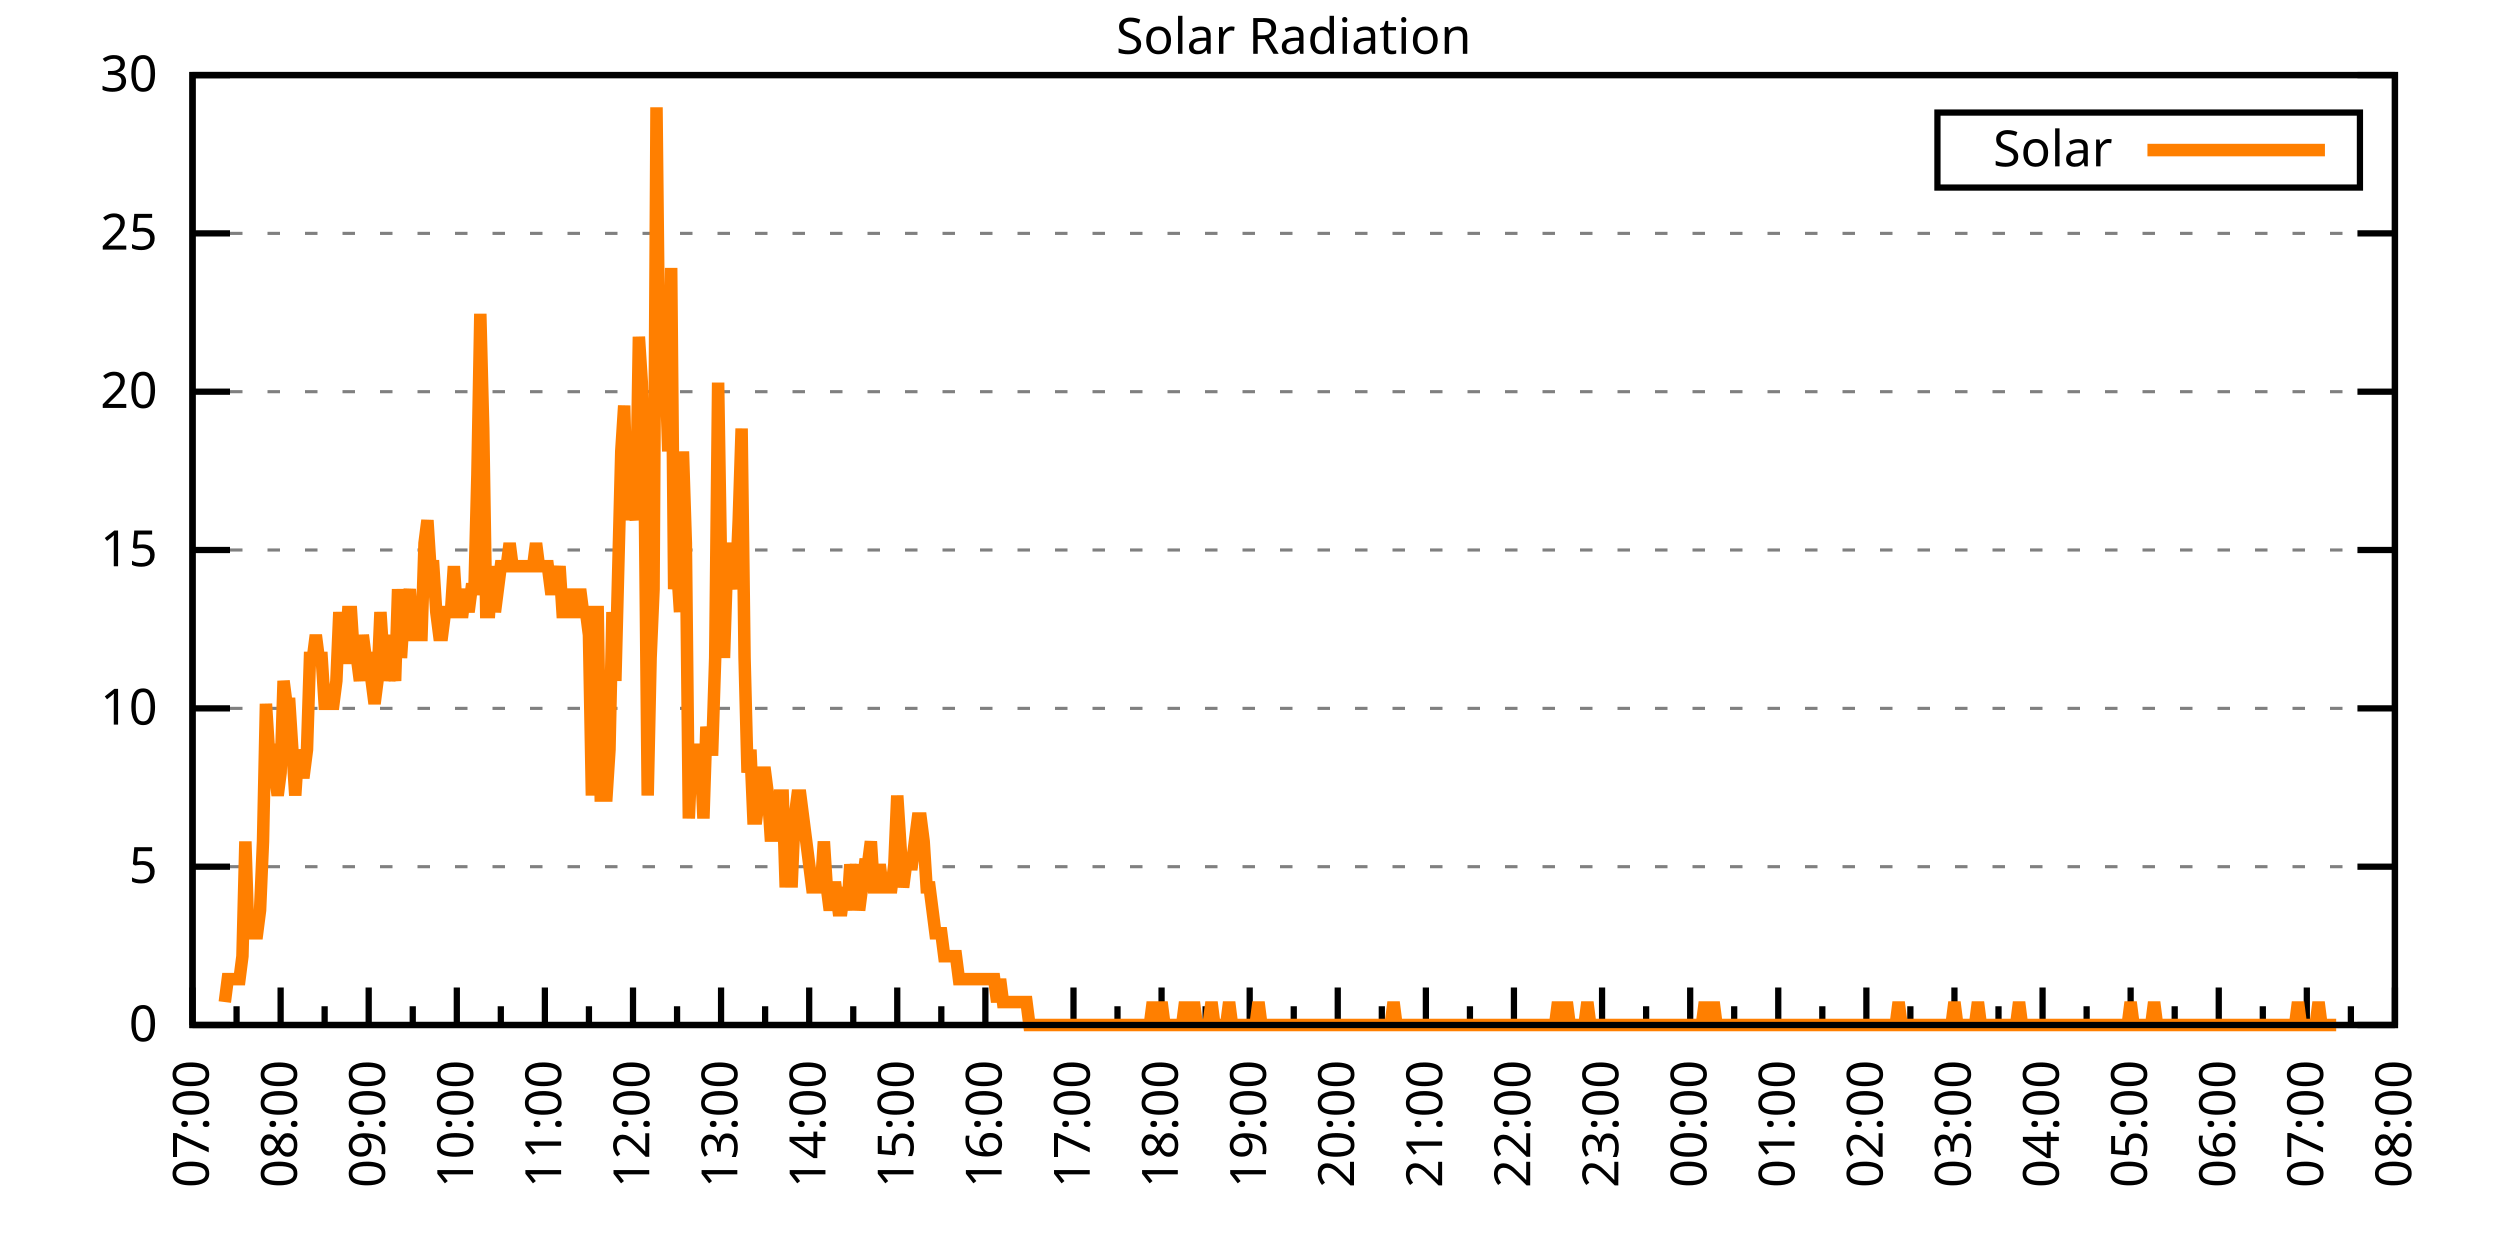
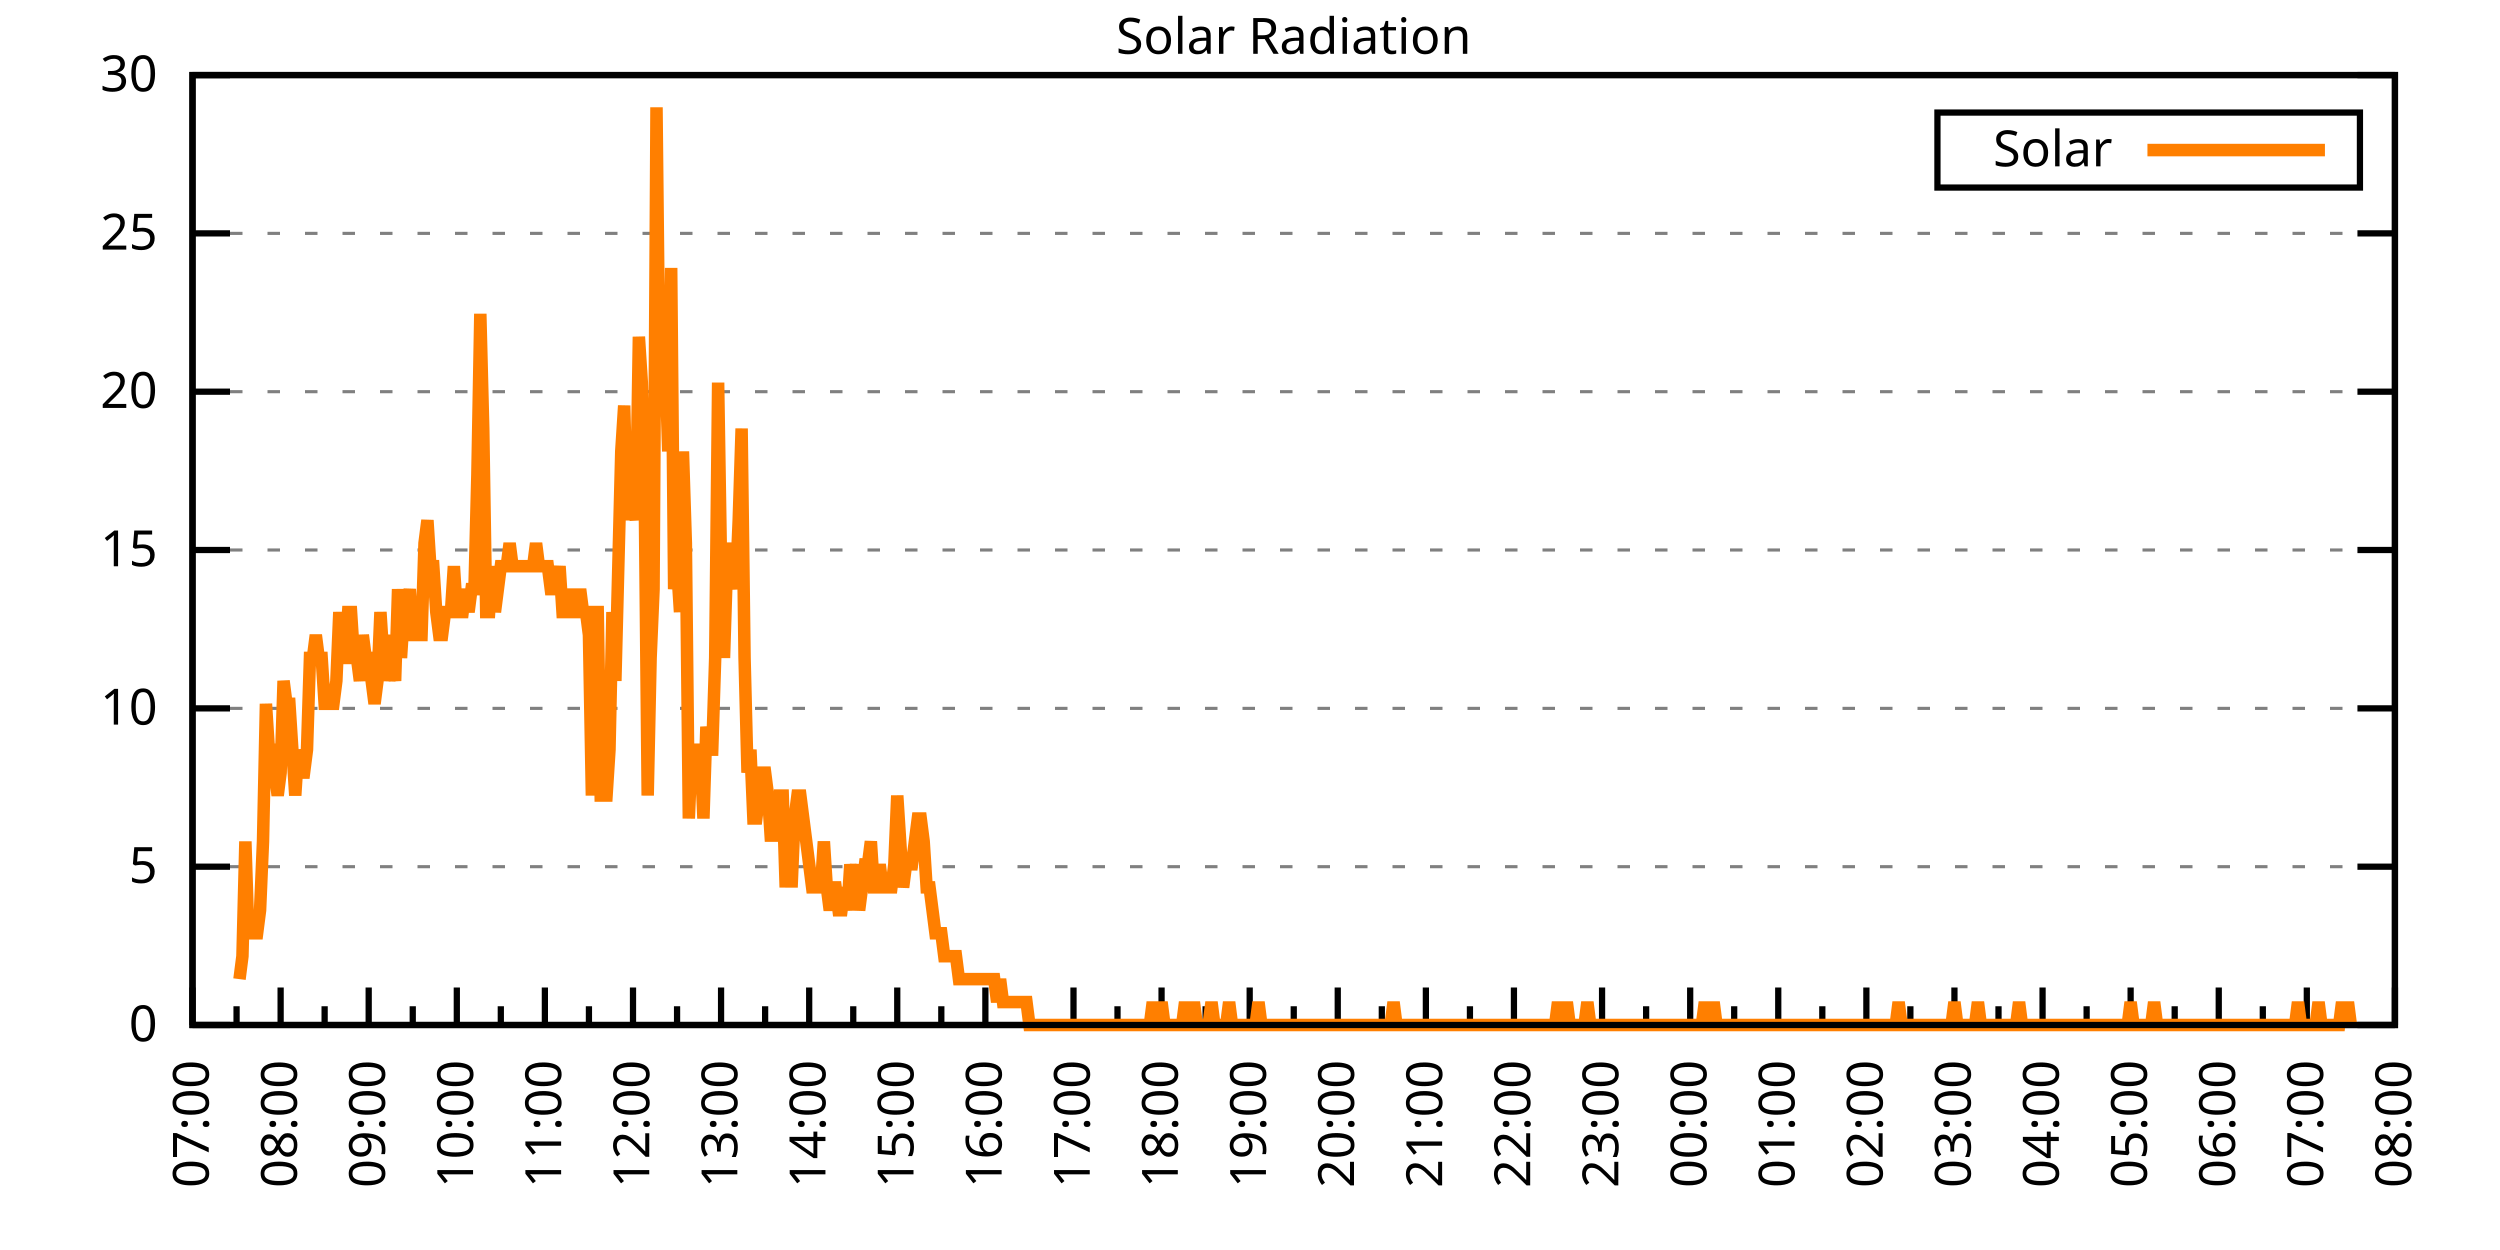
<svg xmlns="http://www.w3.org/2000/svg" xmlns:xlink="http://www.w3.org/1999/xlink" width="400" height="200" viewBox="0 0 400 200">
  <g id="gnuplot_canvas">
    <rect x="0" y="0" width="400" height="200" fill="none" />
    <defs>
      <circle id="gpDot" r="0.5" stroke-width="0.5" stroke="currentColor" />
      <path id="gpPt0" stroke-width="0.333" stroke="currentColor" d="M-1,0 h2 M0,-1 v2" />
      <path id="gpPt1" stroke-width="0.333" stroke="currentColor" d="M-1,-1 L1,1 M1,-1 L-1,1" />
      <path id="gpPt2" stroke-width="0.333" stroke="currentColor" d="M-1,0 L1,0 M0,-1 L0,1 M-1,-1 L1,1 M-1,1 L1,-1" />
      <rect id="gpPt3" stroke-width="0.333" stroke="currentColor" x="-1" y="-1" width="2" height="2" />
      <rect id="gpPt4" stroke-width="0.333" stroke="currentColor" fill="currentColor" x="-1" y="-1" width="2" height="2" />
      <circle id="gpPt5" stroke-width="0.333" stroke="currentColor" cx="0" cy="0" r="1" />
      <use xlink:href="#gpPt5" id="gpPt6" fill="currentColor" stroke="none" />
      <path id="gpPt7" stroke-width="0.333" stroke="currentColor" d="M0,-1.33 L-1.33,0.67 L1.33,0.67 z" />
      <use xlink:href="#gpPt7" id="gpPt8" fill="currentColor" stroke="none" />
      <use xlink:href="#gpPt7" id="gpPt9" stroke="currentColor" transform="rotate(180)" />
      <use xlink:href="#gpPt9" id="gpPt10" fill="currentColor" stroke="none" />
      <use xlink:href="#gpPt3" id="gpPt11" stroke="currentColor" transform="rotate(45)" />
      <use xlink:href="#gpPt11" id="gpPt12" fill="currentColor" stroke="none" />
      <path id="gpPt13" stroke-width="0.333" stroke="currentColor" d="M0,1.330 L1.265,0.411 L0.782,-1.067 L-0.782,-1.076 L-1.265,0.411 z" />
      <use xlink:href="#gpPt13" id="gpPt14" fill="currentColor" stroke="none" />
      <filter id="textbox" filterUnits="objectBoundingBox" x="0" y="0" height="1" width="1">
        <feFlood flood-color="white" flood-opacity="1" result="bgnd" />
        <feComposite in="SourceGraphic" in2="bgnd" operator="atop" />
      </filter>
      <filter id="greybox" filterUnits="objectBoundingBox" x="0" y="0" height="1" width="1">
        <feFlood flood-color="lightgrey" flood-opacity="1" result="grey" />
        <feComposite in="SourceGraphic" in2="grey" operator="atop" />
      </filter>
    </defs>
    <g fill="none" color="white" stroke="currentColor" stroke-width="1.00" stroke-linecap="butt" stroke-linejoin="miter">
</g>
    <g fill="none" color="black" stroke="currentColor" stroke-width="1.00" stroke-linecap="butt" stroke-linejoin="miter">
      <g stroke="none" shape-rendering="crispEdges">
        <polygon fill="rgb(255, 255, 255)" points="30.80,164.00 383.18,164.00 383.18,12.02 30.80,12.02 " />
      </g>
    </g>
    <g fill="none" color="black" stroke="currentColor" stroke-width="1.00" stroke-linecap="butt" stroke-linejoin="miter">
</g>
    <g fill="none" color="black" stroke="black" stroke-width="0.50" stroke-linecap="butt" stroke-linejoin="miter">
</g>
    <g fill="none" color="gray" stroke="currentColor" stroke-width="0.50" stroke-linecap="butt" stroke-linejoin="miter">
      <path stroke="gray" stroke-dasharray="2,4" class="gridline" d="M30.80,164.00 L383.19,164.00  " />
    </g>
    <g fill="none" color="gray" stroke="gray" stroke-width="1.00" stroke-linecap="butt" stroke-linejoin="miter">
</g>
    <g fill="none" color="black" stroke="currentColor" stroke-width="1.00" stroke-linecap="butt" stroke-linejoin="miter">
      <path stroke="black" d="M30.80,164.00 L36.80,164.00 M383.19,164.00 L377.19,164.00  " />
      <g transform="translate(25.20,166.60)" stroke="none" fill="black" font-family="Sans" font-size="8.00" text-anchor="end">
        <text>
          <tspan font-family="Sans"> 0</tspan>
        </text>
      </g>
    </g>
    <g fill="none" color="black" stroke="currentColor" stroke-width="1.00" stroke-linecap="butt" stroke-linejoin="miter">
</g>
    <g fill="none" color="black" stroke="black" stroke-width="0.50" stroke-linecap="butt" stroke-linejoin="miter">
</g>
    <g fill="none" color="gray" stroke="currentColor" stroke-width="0.50" stroke-linecap="butt" stroke-linejoin="miter">
      <path stroke="gray" stroke-dasharray="2,4" class="gridline" d="M30.80,138.67 L383.19,138.67  " />
    </g>
    <g fill="none" color="gray" stroke="gray" stroke-width="1.00" stroke-linecap="butt" stroke-linejoin="miter">
</g>
    <g fill="none" color="black" stroke="currentColor" stroke-width="1.00" stroke-linecap="butt" stroke-linejoin="miter">
      <path stroke="black" d="M30.80,138.67 L36.80,138.67 M383.19,138.67 L377.19,138.67  " />
      <g transform="translate(25.20,141.27)" stroke="none" fill="black" font-family="Sans" font-size="8.00" text-anchor="end">
        <text>
          <tspan font-family="Sans"> 5</tspan>
        </text>
      </g>
    </g>
    <g fill="none" color="black" stroke="currentColor" stroke-width="1.00" stroke-linecap="butt" stroke-linejoin="miter">
</g>
    <g fill="none" color="black" stroke="black" stroke-width="0.50" stroke-linecap="butt" stroke-linejoin="miter">
</g>
    <g fill="none" color="gray" stroke="currentColor" stroke-width="0.50" stroke-linecap="butt" stroke-linejoin="miter">
      <path stroke="gray" stroke-dasharray="2,4" class="gridline" d="M30.80,113.34 L383.19,113.34  " />
    </g>
    <g fill="none" color="gray" stroke="gray" stroke-width="1.00" stroke-linecap="butt" stroke-linejoin="miter">
</g>
    <g fill="none" color="black" stroke="currentColor" stroke-width="1.00" stroke-linecap="butt" stroke-linejoin="miter">
      <path stroke="black" d="M30.80,113.34 L36.80,113.34 M383.19,113.34 L377.19,113.34  " />
      <g transform="translate(25.20,115.94)" stroke="none" fill="black" font-family="Sans" font-size="8.00" text-anchor="end">
        <text>
          <tspan font-family="Sans"> 10</tspan>
        </text>
      </g>
    </g>
    <g fill="none" color="black" stroke="currentColor" stroke-width="1.00" stroke-linecap="butt" stroke-linejoin="miter">
</g>
    <g fill="none" color="black" stroke="black" stroke-width="0.50" stroke-linecap="butt" stroke-linejoin="miter">
</g>
    <g fill="none" color="gray" stroke="currentColor" stroke-width="0.50" stroke-linecap="butt" stroke-linejoin="miter">
      <path stroke="gray" stroke-dasharray="2,4" class="gridline" d="M30.80,88.00 L383.19,88.00  " />
    </g>
    <g fill="none" color="gray" stroke="gray" stroke-width="1.00" stroke-linecap="butt" stroke-linejoin="miter">
</g>
    <g fill="none" color="black" stroke="currentColor" stroke-width="1.00" stroke-linecap="butt" stroke-linejoin="miter">
      <path stroke="black" d="M30.80,88.00 L36.80,88.00 M383.19,88.00 L377.19,88.00  " />
      <g transform="translate(25.20,90.60)" stroke="none" fill="black" font-family="Sans" font-size="8.00" text-anchor="end">
        <text>
          <tspan font-family="Sans"> 15</tspan>
        </text>
      </g>
    </g>
    <g fill="none" color="black" stroke="currentColor" stroke-width="1.00" stroke-linecap="butt" stroke-linejoin="miter">
</g>
    <g fill="none" color="black" stroke="black" stroke-width="0.50" stroke-linecap="butt" stroke-linejoin="miter">
</g>
    <g fill="none" color="gray" stroke="currentColor" stroke-width="0.50" stroke-linecap="butt" stroke-linejoin="miter">
      <path stroke="gray" stroke-dasharray="2,4" class="gridline" d="M30.80,62.67 L383.19,62.67  " />
    </g>
    <g fill="none" color="gray" stroke="gray" stroke-width="1.00" stroke-linecap="butt" stroke-linejoin="miter">
</g>
    <g fill="none" color="black" stroke="currentColor" stroke-width="1.00" stroke-linecap="butt" stroke-linejoin="miter">
      <path stroke="black" d="M30.80,62.67 L36.80,62.67 M383.19,62.67 L377.19,62.67  " />
      <g transform="translate(25.20,65.27)" stroke="none" fill="black" font-family="Sans" font-size="8.00" text-anchor="end">
        <text>
          <tspan font-family="Sans"> 20</tspan>
        </text>
      </g>
    </g>
    <g fill="none" color="black" stroke="currentColor" stroke-width="1.00" stroke-linecap="butt" stroke-linejoin="miter">
</g>
    <g fill="none" color="black" stroke="black" stroke-width="0.50" stroke-linecap="butt" stroke-linejoin="miter">
</g>
    <g fill="none" color="gray" stroke="currentColor" stroke-width="0.50" stroke-linecap="butt" stroke-linejoin="miter">
      <path stroke="gray" stroke-dasharray="2,4" class="gridline" d="M30.80,37.34 L383.19,37.34  " />
    </g>
    <g fill="none" color="gray" stroke="gray" stroke-width="1.00" stroke-linecap="butt" stroke-linejoin="miter">
</g>
    <g fill="none" color="black" stroke="currentColor" stroke-width="1.00" stroke-linecap="butt" stroke-linejoin="miter">
      <path stroke="black" d="M30.80,37.34 L36.80,37.34 M383.19,37.34 L377.19,37.34  " />
      <g transform="translate(25.20,39.94)" stroke="none" fill="black" font-family="Sans" font-size="8.00" text-anchor="end">
        <text>
          <tspan font-family="Sans"> 25</tspan>
        </text>
      </g>
    </g>
    <g fill="none" color="black" stroke="currentColor" stroke-width="1.00" stroke-linecap="butt" stroke-linejoin="miter">
</g>
    <g fill="none" color="black" stroke="black" stroke-width="0.50" stroke-linecap="butt" stroke-linejoin="miter">
</g>
    <g fill="none" color="gray" stroke="currentColor" stroke-width="0.50" stroke-linecap="butt" stroke-linejoin="miter">
      <path stroke="gray" stroke-dasharray="2,4" class="gridline" d="M30.80,12.01 L383.19,12.01  " />
    </g>
    <g fill="none" color="gray" stroke="gray" stroke-width="1.00" stroke-linecap="butt" stroke-linejoin="miter">
</g>
    <g fill="none" color="black" stroke="currentColor" stroke-width="1.00" stroke-linecap="butt" stroke-linejoin="miter">
      <path stroke="black" d="M30.80,12.01 L36.80,12.01 M383.19,12.01 L377.19,12.01  " />
      <g transform="translate(25.20,14.61)" stroke="none" fill="black" font-family="Sans" font-size="8.00" text-anchor="end">
        <text>
          <tspan font-family="Sans"> 30</tspan>
        </text>
      </g>
    </g>
    <g fill="none" color="black" stroke="currentColor" stroke-width="1.00" stroke-linecap="butt" stroke-linejoin="miter">
      <path stroke="black" d="M30.80,164.00 L30.80,158.00  " />
      <g transform="translate(33.40,169.60) rotate(270)" stroke="none" fill="black" font-family="Sans" font-size="8.00" text-anchor="end">
        <text>
          <tspan font-family="Sans">07:00</tspan>
        </text>
      </g>
    </g>
    <g fill="none" color="black" stroke="currentColor" stroke-width="1.00" stroke-linecap="butt" stroke-linejoin="miter">
      <path stroke="black" d="M37.85,164.00 L37.85,161.00 M44.90,164.00 L44.90,158.00  " />
      <g transform="translate(47.50,169.60) rotate(270)" stroke="none" fill="black" font-family="Sans" font-size="8.00" text-anchor="end">
        <text>
          <tspan font-family="Sans">08:00</tspan>
        </text>
      </g>
    </g>
    <g fill="none" color="black" stroke="currentColor" stroke-width="1.00" stroke-linecap="butt" stroke-linejoin="miter">
      <path stroke="black" d="M51.94,164.00 L51.94,161.00 M58.99,164.00 L58.99,158.00  " />
      <g transform="translate(61.59,169.60) rotate(270)" stroke="none" fill="black" font-family="Sans" font-size="8.00" text-anchor="end">
        <text>
          <tspan font-family="Sans">09:00</tspan>
        </text>
      </g>
    </g>
    <g fill="none" color="black" stroke="currentColor" stroke-width="1.00" stroke-linecap="butt" stroke-linejoin="miter">
      <path stroke="black" d="M66.04,164.00 L66.04,161.00 M73.09,164.00 L73.09,158.00  " />
      <g transform="translate(75.69,169.60) rotate(270)" stroke="none" fill="black" font-family="Sans" font-size="8.00" text-anchor="end">
        <text>
          <tspan font-family="Sans">10:00</tspan>
        </text>
      </g>
    </g>
    <g fill="none" color="black" stroke="currentColor" stroke-width="1.00" stroke-linecap="butt" stroke-linejoin="miter">
      <path stroke="black" d="M80.13,164.00 L80.13,161.00 M87.18,164.00 L87.18,158.00  " />
      <g transform="translate(89.78,169.60) rotate(270)" stroke="none" fill="black" font-family="Sans" font-size="8.00" text-anchor="end">
        <text>
          <tspan font-family="Sans">11:00</tspan>
        </text>
      </g>
    </g>
    <g fill="none" color="black" stroke="currentColor" stroke-width="1.00" stroke-linecap="butt" stroke-linejoin="miter">
      <path stroke="black" d="M94.23,164.00 L94.23,161.00 M101.28,164.00 L101.28,158.00  " />
      <g transform="translate(103.88,169.60) rotate(270)" stroke="none" fill="black" font-family="Sans" font-size="8.00" text-anchor="end">
        <text>
          <tspan font-family="Sans">12:00</tspan>
        </text>
      </g>
    </g>
    <g fill="none" color="black" stroke="currentColor" stroke-width="1.00" stroke-linecap="butt" stroke-linejoin="miter">
      <path stroke="black" d="M108.33,164.00 L108.33,161.00 M115.37,164.00 L115.37,158.00  " />
      <g transform="translate(117.97,169.60) rotate(270)" stroke="none" fill="black" font-family="Sans" font-size="8.00" text-anchor="end">
        <text>
          <tspan font-family="Sans">13:00</tspan>
        </text>
      </g>
    </g>
    <g fill="none" color="black" stroke="currentColor" stroke-width="1.00" stroke-linecap="butt" stroke-linejoin="miter">
      <path stroke="black" d="M122.42,164.00 L122.42,161.00 M129.47,164.00 L129.47,158.00  " />
      <g transform="translate(132.07,169.60) rotate(270)" stroke="none" fill="black" font-family="Sans" font-size="8.00" text-anchor="end">
        <text>
          <tspan font-family="Sans">14:00</tspan>
        </text>
      </g>
    </g>
    <g fill="none" color="black" stroke="currentColor" stroke-width="1.00" stroke-linecap="butt" stroke-linejoin="miter">
      <path stroke="black" d="M136.52,164.00 L136.52,161.00 M143.56,164.00 L143.56,158.00  " />
      <g transform="translate(146.16,169.60) rotate(270)" stroke="none" fill="black" font-family="Sans" font-size="8.00" text-anchor="end">
        <text>
          <tspan font-family="Sans">15:00</tspan>
        </text>
      </g>
    </g>
    <g fill="none" color="black" stroke="currentColor" stroke-width="1.00" stroke-linecap="butt" stroke-linejoin="miter">
      <path stroke="black" d="M150.61,164.00 L150.61,161.00 M157.66,164.00 L157.66,158.00  " />
      <g transform="translate(160.26,169.60) rotate(270)" stroke="none" fill="black" font-family="Sans" font-size="8.00" text-anchor="end">
        <text>
          <tspan font-family="Sans">16:00</tspan>
        </text>
      </g>
    </g>
    <g fill="none" color="black" stroke="currentColor" stroke-width="1.00" stroke-linecap="butt" stroke-linejoin="miter">
      <path stroke="black" d="M164.71,164.00 L164.71,161.00 M171.76,164.00 L171.76,158.00  " />
      <g transform="translate(174.36,169.60) rotate(270)" stroke="none" fill="black" font-family="Sans" font-size="8.00" text-anchor="end">
        <text>
          <tspan font-family="Sans">17:00</tspan>
        </text>
      </g>
    </g>
    <g fill="none" color="black" stroke="currentColor" stroke-width="1.00" stroke-linecap="butt" stroke-linejoin="miter">
      <path stroke="black" d="M178.80,164.00 L178.80,161.00 M185.85,164.00 L185.85,158.00  " />
      <g transform="translate(188.45,169.60) rotate(270)" stroke="none" fill="black" font-family="Sans" font-size="8.00" text-anchor="end">
        <text>
          <tspan font-family="Sans">18:00</tspan>
        </text>
      </g>
    </g>
    <g fill="none" color="black" stroke="currentColor" stroke-width="1.00" stroke-linecap="butt" stroke-linejoin="miter">
      <path stroke="black" d="M192.90,164.00 L192.90,161.00 M199.95,164.00 L199.95,158.00  " />
      <g transform="translate(202.55,169.60) rotate(270)" stroke="none" fill="black" font-family="Sans" font-size="8.00" text-anchor="end">
        <text>
          <tspan font-family="Sans">19:00</tspan>
        </text>
      </g>
    </g>
    <g fill="none" color="black" stroke="currentColor" stroke-width="1.00" stroke-linecap="butt" stroke-linejoin="miter">
      <path stroke="black" d="M207.00,164.00 L207.00,161.00 M214.04,164.00 L214.04,158.00  " />
      <g transform="translate(216.64,169.60) rotate(270)" stroke="none" fill="black" font-family="Sans" font-size="8.00" text-anchor="end">
        <text>
          <tspan font-family="Sans">20:00</tspan>
        </text>
      </g>
    </g>
    <g fill="none" color="black" stroke="currentColor" stroke-width="1.00" stroke-linecap="butt" stroke-linejoin="miter">
      <path stroke="black" d="M221.09,164.00 L221.09,161.00 M228.14,164.00 L228.14,158.00  " />
      <g transform="translate(230.74,169.60) rotate(270)" stroke="none" fill="black" font-family="Sans" font-size="8.00" text-anchor="end">
        <text>
          <tspan font-family="Sans">21:00</tspan>
        </text>
      </g>
    </g>
    <g fill="none" color="black" stroke="currentColor" stroke-width="1.00" stroke-linecap="butt" stroke-linejoin="miter">
      <path stroke="black" d="M235.19,164.00 L235.19,161.00 M242.23,164.00 L242.23,158.00  " />
      <g transform="translate(244.83,169.60) rotate(270)" stroke="none" fill="black" font-family="Sans" font-size="8.00" text-anchor="end">
        <text>
          <tspan font-family="Sans">22:00</tspan>
        </text>
      </g>
    </g>
    <g fill="none" color="black" stroke="currentColor" stroke-width="1.00" stroke-linecap="butt" stroke-linejoin="miter">
      <path stroke="black" d="M249.28,164.00 L249.28,161.00 M256.33,164.00 L256.33,158.00  " />
      <g transform="translate(258.93,169.60) rotate(270)" stroke="none" fill="black" font-family="Sans" font-size="8.00" text-anchor="end">
        <text>
          <tspan font-family="Sans">23:00</tspan>
        </text>
      </g>
    </g>
    <g fill="none" color="black" stroke="currentColor" stroke-width="1.00" stroke-linecap="butt" stroke-linejoin="miter">
      <path stroke="black" d="M263.38,164.00 L263.38,161.00 M270.43,164.00 L270.43,158.00  " />
      <g transform="translate(273.03,169.60) rotate(270)" stroke="none" fill="black" font-family="Sans" font-size="8.00" text-anchor="end">
        <text>
          <tspan font-family="Sans">00:00</tspan>
        </text>
      </g>
    </g>
    <g fill="none" color="black" stroke="currentColor" stroke-width="1.00" stroke-linecap="butt" stroke-linejoin="miter">
      <path stroke="black" d="M277.47,164.00 L277.47,161.00 M284.52,164.00 L284.52,158.00  " />
      <g transform="translate(287.12,169.60) rotate(270)" stroke="none" fill="black" font-family="Sans" font-size="8.00" text-anchor="end">
        <text>
          <tspan font-family="Sans">01:00</tspan>
        </text>
      </g>
    </g>
    <g fill="none" color="black" stroke="currentColor" stroke-width="1.00" stroke-linecap="butt" stroke-linejoin="miter">
      <path stroke="black" d="M291.57,164.00 L291.57,161.00 M298.62,164.00 L298.62,158.00  " />
      <g transform="translate(301.22,169.60) rotate(270)" stroke="none" fill="black" font-family="Sans" font-size="8.00" text-anchor="end">
        <text>
          <tspan font-family="Sans">02:00</tspan>
        </text>
      </g>
    </g>
    <g fill="none" color="black" stroke="currentColor" stroke-width="1.00" stroke-linecap="butt" stroke-linejoin="miter">
      <path stroke="black" d="M305.66,164.00 L305.66,161.00 M312.71,164.00 L312.71,158.00  " />
      <g transform="translate(315.31,169.60) rotate(270)" stroke="none" fill="black" font-family="Sans" font-size="8.00" text-anchor="end">
        <text>
          <tspan font-family="Sans">03:00</tspan>
        </text>
      </g>
    </g>
    <g fill="none" color="black" stroke="currentColor" stroke-width="1.00" stroke-linecap="butt" stroke-linejoin="miter">
      <path stroke="black" d="M319.76,164.00 L319.76,161.00 M326.81,164.00 L326.81,158.00  " />
      <g transform="translate(329.41,169.60) rotate(270)" stroke="none" fill="black" font-family="Sans" font-size="8.00" text-anchor="end">
        <text>
          <tspan font-family="Sans">04:00</tspan>
        </text>
      </g>
    </g>
    <g fill="none" color="black" stroke="currentColor" stroke-width="1.00" stroke-linecap="butt" stroke-linejoin="miter">
      <path stroke="black" d="M333.86,164.00 L333.86,161.00 M340.90,164.00 L340.90,158.00  " />
      <g transform="translate(343.50,169.60) rotate(270)" stroke="none" fill="black" font-family="Sans" font-size="8.00" text-anchor="end">
        <text>
          <tspan font-family="Sans">05:00</tspan>
        </text>
      </g>
    </g>
    <g fill="none" color="black" stroke="currentColor" stroke-width="1.00" stroke-linecap="butt" stroke-linejoin="miter">
      <path stroke="black" d="M347.95,164.00 L347.95,161.00 M355.00,164.00 L355.00,158.00  " />
      <g transform="translate(357.60,169.60) rotate(270)" stroke="none" fill="black" font-family="Sans" font-size="8.00" text-anchor="end">
        <text>
          <tspan font-family="Sans">06:00</tspan>
        </text>
      </g>
    </g>
    <g fill="none" color="black" stroke="currentColor" stroke-width="1.00" stroke-linecap="butt" stroke-linejoin="miter">
      <path stroke="black" d="M362.05,164.00 L362.05,161.00 M369.09,164.00 L369.09,158.00  " />
      <g transform="translate(371.69,169.60) rotate(270)" stroke="none" fill="black" font-family="Sans" font-size="8.00" text-anchor="end">
        <text>
          <tspan font-family="Sans">07:00</tspan>
        </text>
      </g>
    </g>
    <g fill="none" color="black" stroke="currentColor" stroke-width="1.00" stroke-linecap="butt" stroke-linejoin="miter">
      <path stroke="black" d="M376.14,164.00 L376.14,161.00 M383.19,164.00 L383.19,158.00  " />
      <g transform="translate(385.79,169.60) rotate(270)" stroke="none" fill="black" font-family="Sans" font-size="8.00" text-anchor="end">
        <text>
          <tspan font-family="Sans">08:00</tspan>
        </text>
      </g>
    </g>
    <g fill="none" color="black" stroke="currentColor" stroke-width="1.00" stroke-linecap="butt" stroke-linejoin="miter">
</g>
    <g fill="none" color="black" stroke="currentColor" stroke-width="1.00" stroke-linecap="butt" stroke-linejoin="miter">
      <path stroke="black" d="M30.80,12.01 L30.80,164.00 L383.19,164.00 L383.19,12.01 L30.80,12.01 Z  " />
    </g>
    <g fill="none" color="black" stroke="currentColor" stroke-width="1.00" stroke-linecap="butt" stroke-linejoin="miter">
      <g transform="translate(6.80,88.01) rotate(270)" stroke="none" fill="black" font-family="Sans" font-size="8.00" text-anchor="middle">
        <text />
      </g>
    </g>
    <g fill="none" color="black" stroke="currentColor" stroke-width="1.00" stroke-linecap="butt" stroke-linejoin="miter">
</g>
    <g fill="none" color="black" stroke="currentColor" stroke-width="1.00" stroke-linecap="butt" stroke-linejoin="miter">
      <path stroke="black" d="M309.99,30.01 L309.99,18.01 L377.59,18.01 L377.59,30.01 L309.99,30.01 Z  " />
    </g>
    <g id="Solar_Radiation_plot_1">
      <g fill="none" color="white" stroke="black" stroke-width="2.00" stroke-linecap="butt" stroke-linejoin="miter">
</g>
      <g fill="none" color="black" stroke="currentColor" stroke-width="2.00" stroke-linecap="butt" stroke-linejoin="miter">
        <g transform="translate(337.99,26.61)" stroke="none" fill="black" font-family="Sans" font-size="8.00" text-anchor="end">
          <text>
            <tspan font-family="Sans">Solar</tspan>
          </text>
        </g>
      </g>
      <g fill="none" color="black" stroke="currentColor" stroke-width="2.00" stroke-linecap="butt" stroke-linejoin="miter">
-         <path stroke="rgb(255, 127,   0)" d="M343.59,24.01 L371.99,24.01 M35.97,160.33 L36.44,156.66 L36.91,156.66 L37.38,156.66 L37.85,156.66 L38.32,156.66   L38.79,152.99 L39.26,134.63 L39.73,149.32 L40.20,149.32 L40.67,149.32 L41.14,149.32 L41.61,145.65 L42.08,134.63   L42.55,112.61 L43.02,119.95 L43.49,119.95 L43.96,123.62 L44.43,127.29 L44.90,123.62 L45.37,108.94 L45.84,112.61   L46.31,112.61 L46.78,119.95 L47.24,127.29 L47.71,119.95 L48.18,123.62 L48.65,123.62 L49.12,119.95 L49.59,105.27   L50.06,105.27 L50.53,101.60 L51.00,105.27 L51.47,105.27 L51.94,112.61 L52.41,112.61 L52.88,112.61 L53.35,112.61   L53.82,108.94 L54.29,97.93 L54.76,105.27 L55.23,105.27 L55.70,97.93 L56.17,97.93 L56.64,105.27 L57.11,105.27   L57.58,108.94 L58.05,101.60 L58.52,105.27 L58.99,105.27 L59.46,108.94 L59.93,112.61 L60.40,108.94 L60.87,97.93   L61.34,105.27 L61.81,101.60 L62.28,108.94 L62.75,105.27 L63.22,108.94 L63.69,94.26 L64.16,105.27 L64.63,97.93   L65.10,97.93 L65.57,94.26 L66.04,101.60 L66.51,101.60 L66.98,101.60 L67.45,101.60 L67.92,86.91 L68.39,83.24   L68.86,90.59 L69.33,90.59 L69.80,97.93 L70.27,101.60 L70.74,101.60 L71.21,97.93 L71.68,97.93 L72.15,97.93   L72.62,90.59 L73.09,97.93 L73.56,97.93 L74.03,97.93 L74.50,94.26 L74.97,97.93 L75.44,94.26 L75.91,94.26   L76.38,75.90 L76.85,50.21 L77.32,68.56 L77.79,97.93 L78.26,97.93 L78.73,90.59 L79.19,97.93 L79.66,94.26   L80.13,90.59 L80.60,90.59 L81.07,90.59 L81.54,86.91 L82.01,90.59 L82.48,90.59 L82.95,90.59 L83.42,90.59   L83.89,90.59 L84.36,90.59 L84.83,90.59 L85.30,90.59 L85.77,86.91 L86.24,90.59 L86.71,90.59 L87.18,90.59   L87.65,90.59 L88.12,94.26 L88.59,94.26 L89.06,94.26 L89.53,90.59 L90.00,97.93 L90.47,97.93 L90.94,94.26   L91.41,97.93 L91.88,97.93 L92.35,97.93 L92.82,94.26 L93.29,97.93 L93.76,97.93 L94.23,101.60 L94.70,127.29   L95.17,97.93 L95.64,97.93 L96.11,127.29 L96.58,127.29 L97.05,127.29 L97.52,119.95 L97.99,97.93 L98.46,108.94   L98.93,90.59 L99.40,72.23 L99.87,64.89 L100.34,83.24 L100.81,75.90 L101.28,79.57 L101.75,83.24 L102.22,53.88   L102.69,61.22 L103.16,79.57 L103.63,127.29 L104.10,105.27 L104.57,94.26 L105.04,17.17 L105.51,61.22 L105.98,53.88   L106.45,57.55 L106.92,72.23 L107.39,42.87 L107.86,94.26 L108.33,90.59 L108.80,97.93 L109.27,72.23 L109.74,86.91   L110.21,130.96 L110.68,119.95 L111.14,119.95 L111.61,123.62 L112.08,119.95 L112.55,130.96 L113.02,116.28 L113.49,119.95   L113.96,119.95 L114.43,105.27 L114.90,61.22 L115.37,90.59 L115.84,105.27 L116.31,90.59 L116.78,86.91 L117.25,90.59   L117.72,94.26 L118.19,83.24 L118.66,68.56 L119.13,105.27 L119.60,123.62 L120.07,119.95 L120.54,130.96 L121.01,130.96   L121.48,127.29 L121.95,123.62 L122.42,123.62 L122.89,127.29 L123.36,134.63 L123.83,127.29 L124.30,134.63 L124.77,127.29   L125.24,127.29 L125.71,141.98 L126.18,130.96 L126.65,141.98 L127.12,130.96 L127.59,127.29 L128.06,127.29 L128.53,130.96   L129.00,134.63 L129.47,138.30 L129.94,141.98 L130.41,141.98 L130.88,141.98 L131.35,141.98 L131.82,134.63 L132.29,141.98   L132.76,145.65 L133.23,141.98 L133.70,141.98 L134.17,145.65 L134.64,145.65 L135.11,141.98 L135.58,145.65 L136.05,138.30   L136.52,141.98 L136.99,138.30 L137.46,145.65 L137.93,141.98 L138.40,138.30 L138.87,138.30 L139.34,134.63 L139.81,141.98   L140.28,141.98 L140.75,138.30 L141.22,141.98 L141.69,141.98 L142.16,141.98 L142.63,141.98 L143.09,138.30 L143.56,127.29   L144.03,134.63 L144.50,141.98 L144.97,138.30 L145.44,138.30 L145.91,138.30 L146.38,134.63 L146.85,130.96 L147.32,130.96   L147.79,134.63 L148.26,141.98 L148.73,141.98 L149.20,145.65 L149.67,149.32 L150.14,149.32 L150.61,149.32 L151.08,152.99   L151.55,152.99 L152.02,152.99 L152.49,152.99 L152.96,152.99 L153.43,156.66 L153.90,156.66 L154.37,156.66 L154.84,156.66   L155.31,156.66 L155.78,156.66 L156.25,156.66 L156.72,156.66 L157.19,156.66 L157.66,156.66 L158.13,156.66 L158.60,156.66   L159.07,156.66 L159.54,160.33 L160.01,156.66 L160.48,160.33 L160.95,160.33 L161.42,160.33 L161.89,160.33 L162.36,160.33   L162.83,160.33 L163.30,160.33 L163.77,160.33 L164.24,160.33 L164.71,164.00 L165.18,164.00 L165.65,164.00 L166.12,164.00   L166.59,164.00 L167.06,164.00 L167.53,164.00 L168.00,164.00 L168.47,164.00 L168.94,164.00 L169.41,164.00 L169.88,164.00   L170.35,164.00 L170.82,164.00 L171.29,164.00 L171.76,164.00 L172.23,164.00 L172.70,164.00 L173.17,164.00 L173.64,164.00   L174.11,164.00 L174.58,164.00 L175.04,164.00 L175.51,164.00 L175.98,164.00 L176.45,164.00 L176.92,164.00 L177.39,164.00   L177.86,164.00 L178.33,164.00 L178.80,164.00 L179.27,164.00 L179.74,164.00 L180.21,164.00 L180.68,164.00 L181.15,164.00   L181.62,164.00 L182.09,164.00 L182.56,164.00 L183.03,164.00 L183.50,164.00 L183.97,164.00 L184.44,160.33 L184.91,164.00   L185.38,164.00 L185.85,160.33 L186.32,164.00 L186.79,164.00 L187.26,164.00 L187.73,164.00 L188.20,164.00 L188.67,164.00   L189.14,164.00 L189.61,160.33 L190.08,164.00 L190.55,164.00 L191.02,160.33 L191.49,164.00 L191.96,164.00 L192.43,164.00   L192.90,164.00 L193.37,164.00 L193.84,160.33 L194.31,164.00 L194.78,164.00 L195.25,164.00 L195.72,164.00 L196.19,164.00   L196.66,160.33 L197.13,164.00 L197.60,164.00 L198.07,164.00 L198.54,164.00 L199.01,164.00 L199.48,164.00 L199.95,164.00   L200.42,164.00 L200.89,164.00 L201.36,160.33 L201.83,164.00 L202.30,164.00 L202.77,164.00 L203.24,164.00 L203.71,164.00   L204.18,164.00 L204.65,164.00 L205.12,164.00 L205.59,164.00 L206.06,164.00 L206.53,164.00 L207.00,164.00 L207.46,164.00   L207.93,164.00 L208.40,164.00 L208.87,164.00 L209.34,164.00 L209.81,164.00 L210.28,164.00 L210.75,164.00 L211.22,164.00   L211.69,164.00 L212.16,164.00 L212.63,164.00 L213.10,164.00 L213.57,164.00 L214.04,164.00 L214.51,164.00 L214.98,164.00   L215.45,164.00 L215.92,164.00 L216.39,164.00 L216.86,164.00 L217.33,164.00 L217.80,164.00 L218.27,164.00 L218.74,164.00   L219.21,164.00 L219.68,164.00 L220.15,164.00 L220.62,164.00 L221.09,164.00 L221.56,164.00 L222.03,164.00 L222.50,164.00   L222.97,160.33 L223.44,164.00 L223.91,164.00 L224.38,164.00 L224.85,164.00 L225.32,164.00 L225.79,164.00 L226.26,164.00   L226.73,164.00 L227.20,164.00 L227.67,164.00 L228.14,164.00 L228.61,164.00 L229.08,164.00 L229.55,164.00 L230.02,164.00   L230.49,164.00 L230.96,164.00 L231.43,164.00 L231.90,164.00 L232.37,164.00 L232.84,164.00 L233.31,164.00 L233.78,164.00   L234.25,164.00 L234.72,164.00 L235.19,164.00 L235.66,164.00 L236.13,164.00 L236.60,164.00 L237.07,164.00 L237.54,164.00   L238.01,164.00 L238.48,164.00 L238.95,164.00 L239.41,164.00 L239.88,164.00 L240.35,164.00 L240.82,164.00 L241.29,164.00   L241.76,164.00 L242.23,164.00 L242.70,164.00 L243.17,164.00 L243.64,164.00 L244.11,164.00 L244.58,164.00 L245.05,164.00   L245.52,164.00 L245.99,164.00 L246.46,164.00 L246.93,164.00 L247.40,164.00 L247.87,164.00 L248.34,164.00 L248.81,164.00   L249.28,160.33 L249.75,164.00 L250.22,164.00 L250.69,160.33 L251.16,164.00 L251.63,164.00 L252.10,164.00 L252.57,164.00   L253.04,164.00 L253.51,164.00 L253.98,160.33 L254.45,164.00 L254.92,164.00 L255.39,164.00 L255.86,164.00 L256.33,164.00   L256.80,164.00 L257.27,164.00 L257.74,164.00 L258.21,164.00 L258.68,164.00 L259.15,164.00 L259.62,164.00 L260.09,164.00   L260.56,164.00 L261.03,164.00 L261.50,164.00 L261.97,164.00 L262.44,164.00 L262.91,164.00 L263.38,164.00 L263.85,164.00   L264.32,164.00 L264.79,164.00 L265.26,164.00 L265.73,164.00 L266.20,164.00 L266.67,164.00 L267.14,164.00 L267.61,164.00   L268.08,164.00 L268.55,164.00 L269.02,164.00 L269.49,164.00 L269.96,164.00 L270.43,164.00 L270.90,164.00 L271.36,164.00   L271.83,164.00 L272.30,164.00 L272.77,160.33 L273.24,164.00 L273.71,164.00 L274.18,160.33 L274.65,164.00 L275.12,164.00   L275.59,164.00 L276.06,164.00 L276.53,164.00 L277.00,164.00 L277.47,164.00 L277.94,164.00 L278.41,164.00 L278.88,164.00   L279.35,164.00 L279.82,164.00 L280.29,164.00 L280.76,164.00 L281.23,164.00 L281.70,164.00 L282.17,164.00 L282.64,164.00   L283.11,164.00 L283.58,164.00 L284.05,164.00 L284.52,164.00 L284.99,164.00 L285.46,164.00 L285.93,164.00 L286.40,164.00   L286.87,164.00 L287.34,164.00 L287.81,164.00 L288.28,164.00 L288.75,164.00 L289.22,164.00 L289.69,164.00 L290.16,164.00   L290.63,164.00 L291.10,164.00 L291.57,164.00 L292.04,164.00 L292.51,164.00 L292.98,164.00 L293.45,164.00 L293.92,164.00   L294.39,164.00 L294.86,164.00 L295.33,164.00 L295.80,164.00 L296.27,164.00 L296.74,164.00 L297.21,164.00 L297.68,164.00   L298.15,164.00 L298.62,164.00 L299.09,164.00 L299.56,164.00 L300.03,164.00 L300.50,164.00 L300.97,164.00 L301.44,164.00   L301.91,164.00 L302.38,164.00 L302.85,164.00 L303.31,164.00 L303.78,160.33 L304.25,164.00 L304.72,164.00 L305.19,164.00   L305.66,164.00 L306.13,164.00 L306.60,164.00 L307.07,164.00 L307.54,164.00 L308.01,164.00 L308.48,164.00 L308.95,164.00   L309.42,164.00 L309.89,164.00 L310.36,164.00 L310.83,164.00 L311.30,164.00 L311.77,164.00 L312.24,164.00 L312.71,160.33   L313.18,164.00 L313.65,164.00 L314.12,164.00 L314.59,164.00 L315.06,164.00 L315.53,164.00 L316.00,164.00 L316.47,160.33   L316.94,164.00 L317.41,164.00 L317.88,164.00 L318.35,164.00 L318.82,164.00 L319.29,164.00 L319.76,164.00 L320.23,164.00   L320.70,164.00 L321.17,164.00 L321.64,164.00 L322.11,164.00 L322.58,164.00 L323.05,160.33 L323.52,164.00 L323.99,164.00   L324.46,164.00 L324.93,164.00 L325.40,164.00 L325.87,164.00 L326.34,164.00 L326.81,164.00 L327.28,164.00 L327.75,164.00   L328.22,164.00 L328.69,164.00 L329.16,164.00 L329.63,164.00 L330.10,164.00 L330.57,164.00 L331.04,164.00 L331.51,164.00   L331.98,164.00 L332.45,164.00 L332.92,164.00 L333.39,164.00 L333.86,164.00 L334.33,164.00 L334.80,164.00 L335.26,164.00   L335.73,164.00 L336.20,164.00 L336.67,164.00 L337.14,164.00 L337.61,164.00 L338.08,164.00 L338.55,164.00 L339.02,164.00   L339.49,164.00 L339.96,164.00 L340.43,164.00 L340.90,160.33 L341.37,164.00 L341.84,164.00 L342.31,164.00 L342.78,164.00   L343.25,164.00 L343.72,164.00 L344.19,164.00 L344.66,160.33 L345.13,164.00 L345.60,164.00 L346.07,164.00 L346.54,164.00   L347.01,164.00 L347.48,164.00 L347.95,164.00 L348.42,164.00 L348.89,164.00 L349.36,164.00 L349.83,164.00 L350.30,164.00   L350.77,164.00 L351.24,164.00 L351.71,164.00 L352.18,164.00 L352.65,164.00 L353.12,164.00 L353.59,164.00 L354.06,164.00   L354.53,164.00 L355.00,164.00 L355.47,164.00 L355.94,164.00 L356.41,164.00 L356.88,164.00 L357.35,164.00 L357.82,164.00   L358.29,164.00 L358.76,164.00 L359.23,164.00 L359.70,164.00 L360.17,164.00 L360.64,164.00 L361.11,164.00 L361.58,164.00   L362.05,164.00 L362.52,164.00 L362.99,164.00 L363.46,164.00 L363.93,164.00 L364.40,164.00 L364.87,164.00 L365.34,164.00   L365.81,164.00 L366.28,164.00 L366.75,164.00 L367.21,164.00 L367.68,160.33 L368.15,164.00 L368.62,164.00 L369.09,164.00   L369.56,164.00 L370.03,164.00 L370.50,164.00 L370.97,160.33 L371.44,164.00 L371.91,164.00 L372.38,164.00 L372.85,164.00   L373.32,164.00 L373.79,164.00  " />
+         <path stroke="rgb(255, 127,   0)" d="M343.59,24.01 L371.99,24.01 M38.32,156.66 L38.79,152.99 L39.26,134.63 L39.73,149.32 L40.20,149.32 L40.67,149.32   L41.14,149.32 L41.61,145.65 L42.08,134.63 L42.55,112.61 L43.02,119.95 L43.49,119.95 L43.96,123.62 L44.43,127.29   L44.90,123.62 L45.37,108.94 L45.84,112.61 L46.31,112.61 L46.78,119.95 L47.24,127.29 L47.71,119.95 L48.18,123.62   L48.65,123.62 L49.12,119.95 L49.59,105.27 L50.06,105.27 L50.53,101.60 L51.00,105.27 L51.47,105.27 L51.94,112.61   L52.41,112.61 L52.88,112.61 L53.35,112.61 L53.82,108.94 L54.29,97.93 L54.76,105.27 L55.23,105.27 L55.70,97.93   L56.17,97.93 L56.64,105.27 L57.11,105.27 L57.58,108.94 L58.05,101.60 L58.52,105.27 L58.99,105.27 L59.46,108.94   L59.93,112.61 L60.40,108.94 L60.87,97.93 L61.34,105.27 L61.81,101.60 L62.28,108.94 L62.75,105.27 L63.22,108.94   L63.69,94.26 L64.16,105.27 L64.63,97.93 L65.10,97.93 L65.57,94.26 L66.04,101.60 L66.51,101.60 L66.98,101.60   L67.45,101.60 L67.92,86.91 L68.39,83.24 L68.86,90.59 L69.33,90.59 L69.80,97.93 L70.27,101.60 L70.74,101.60   L71.21,97.93 L71.68,97.93 L72.15,97.93 L72.62,90.59 L73.09,97.93 L73.56,97.93 L74.03,97.93 L74.50,94.26   L74.97,97.93 L75.44,94.26 L75.91,94.26 L76.38,75.90 L76.85,50.21 L77.32,68.56 L77.79,97.93 L78.26,97.93   L78.73,90.59 L79.19,97.93 L79.66,94.26 L80.13,90.59 L80.60,90.59 L81.07,90.59 L81.54,86.91 L82.01,90.59   L82.48,90.59 L82.95,90.59 L83.42,90.59 L83.89,90.59 L84.36,90.59 L84.83,90.59 L85.30,90.59 L85.77,86.91   L86.24,90.59 L86.71,90.59 L87.18,90.59 L87.65,90.59 L88.12,94.26 L88.59,94.26 L89.06,94.26 L89.53,90.59   L90.00,97.93 L90.47,97.93 L90.94,94.26 L91.41,97.93 L91.88,97.93 L92.35,97.93 L92.82,94.26 L93.29,97.93   L93.76,97.93 L94.23,101.60 L94.70,127.29 L95.17,97.93 L95.64,97.93 L96.11,127.29 L96.58,127.29 L97.05,127.29   L97.52,119.95 L97.99,97.93 L98.46,108.94 L98.93,90.59 L99.40,72.23 L99.87,64.89 L100.34,83.24 L100.81,75.90   L101.28,79.57 L101.75,83.24 L102.22,53.88 L102.69,61.22 L103.16,79.57 L103.63,127.29 L104.10,105.27 L104.57,94.26   L105.04,17.17 L105.51,61.22 L105.98,53.88 L106.45,57.55 L106.92,72.23 L107.39,42.87 L107.86,94.26 L108.33,90.59   L108.80,97.93 L109.27,72.23 L109.74,86.91 L110.21,130.96 L110.68,119.95 L111.14,119.95 L111.61,123.62 L112.08,119.95   L112.55,130.96 L113.02,116.28 L113.49,119.95 L113.96,119.95 L114.43,105.27 L114.90,61.22 L115.37,90.59 L115.84,105.27   L116.31,90.59 L116.78,86.91 L117.25,90.59 L117.72,94.26 L118.19,83.24 L118.66,68.56 L119.13,105.27 L119.60,123.62   L120.07,119.95 L120.54,130.96 L121.01,130.96 L121.48,127.29 L121.95,123.62 L122.42,123.62 L122.89,127.29 L123.36,134.63   L123.83,127.29 L124.30,134.63 L124.77,127.29 L125.24,127.29 L125.71,141.98 L126.18,130.96 L126.65,141.98 L127.12,130.96   L127.59,127.29 L128.06,127.29 L128.53,130.96 L129.00,134.63 L129.47,138.30 L129.94,141.98 L130.41,141.98 L130.88,141.98   L131.35,141.98 L131.82,134.63 L132.29,141.98 L132.76,145.65 L133.23,141.98 L133.70,141.98 L134.17,145.65 L134.64,145.65   L135.11,141.98 L135.58,145.65 L136.05,138.30 L136.52,141.98 L136.99,138.30 L137.46,145.65 L137.93,141.98 L138.40,138.30   L138.87,138.30 L139.34,134.63 L139.81,141.98 L140.28,141.98 L140.75,138.30 L141.22,141.98 L141.69,141.98 L142.16,141.98   L142.63,141.98 L143.09,138.30 L143.56,127.29 L144.03,134.63 L144.50,141.98 L144.97,138.30 L145.44,138.30 L145.91,138.30   L146.38,134.63 L146.85,130.96 L147.32,130.96 L147.79,134.63 L148.26,141.98 L148.73,141.98 L149.20,145.65 L149.67,149.32   L150.14,149.32 L150.61,149.32 L151.08,152.99 L151.55,152.99 L152.02,152.99 L152.49,152.99 L152.96,152.99 L153.43,156.66   L153.90,156.66 L154.37,156.66 L154.84,156.66 L155.31,156.66 L155.78,156.66 L156.25,156.66 L156.72,156.66 L157.19,156.66   L157.66,156.66 L158.13,156.66 L158.60,156.66 L159.07,156.66 L159.54,160.33 L160.01,156.66 L160.48,160.33 L160.95,160.33   L161.42,160.33 L161.89,160.33 L162.36,160.33 L162.83,160.33 L163.30,160.33 L163.77,160.33 L164.24,160.33 L164.71,164.00   L165.18,164.00 L165.65,164.00 L166.12,164.00 L166.59,164.00 L167.06,164.00 L167.53,164.00 L168.00,164.00 L168.47,164.00   L168.94,164.00 L169.41,164.00 L169.88,164.00 L170.35,164.00 L170.82,164.00 L171.29,164.00 L171.76,164.00 L172.23,164.00   L172.70,164.00 L173.17,164.00 L173.64,164.00 L174.11,164.00 L174.58,164.00 L175.04,164.00 L175.51,164.00 L175.98,164.00   L176.45,164.00 L176.92,164.00 L177.39,164.00 L177.86,164.00 L178.33,164.00 L178.80,164.00 L179.27,164.00 L179.74,164.00   L180.21,164.00 L180.68,164.00 L181.15,164.00 L181.62,164.00 L182.09,164.00 L182.56,164.00 L183.03,164.00 L183.50,164.00   L183.97,164.00 L184.44,160.33 L184.91,164.00 L185.38,164.00 L185.85,160.33 L186.32,164.00 L186.79,164.00 L187.26,164.00   L187.73,164.00 L188.20,164.00 L188.67,164.00 L189.14,164.00 L189.61,160.33 L190.08,164.00 L190.55,164.00 L191.02,160.33   L191.49,164.00 L191.96,164.00 L192.43,164.00 L192.90,164.00 L193.37,164.00 L193.84,160.33 L194.31,164.00 L194.78,164.00   L195.25,164.00 L195.72,164.00 L196.19,164.00 L196.66,160.33 L197.13,164.00 L197.60,164.00 L198.07,164.00 L198.54,164.00   L199.01,164.00 L199.48,164.00 L199.95,164.00 L200.42,164.00 L200.89,164.00 L201.36,160.33 L201.83,164.00 L202.30,164.00   L202.77,164.00 L203.24,164.00 L203.71,164.00 L204.18,164.00 L204.65,164.00 L205.12,164.00 L205.59,164.00 L206.06,164.00   L206.53,164.00 L207.00,164.00 L207.46,164.00 L207.93,164.00 L208.40,164.00 L208.87,164.00 L209.34,164.00 L209.81,164.00   L210.28,164.00 L210.75,164.00 L211.22,164.00 L211.69,164.00 L212.16,164.00 L212.63,164.00 L213.10,164.00 L213.57,164.00   L214.04,164.00 L214.51,164.00 L214.98,164.00 L215.45,164.00 L215.92,164.00 L216.39,164.00 L216.86,164.00 L217.33,164.00   L217.80,164.00 L218.27,164.00 L218.74,164.00 L219.21,164.00 L219.68,164.00 L220.15,164.00 L220.62,164.00 L221.09,164.00   L221.56,164.00 L222.03,164.00 L222.50,164.00 L222.97,160.33 L223.44,164.00 L223.91,164.00 L224.38,164.00 L224.85,164.00   L225.32,164.00 L225.79,164.00 L226.26,164.00 L226.73,164.00 L227.20,164.00 L227.67,164.00 L228.14,164.00 L228.61,164.00   L229.08,164.00 L229.55,164.00 L230.02,164.00 L230.49,164.00 L230.96,164.00 L231.43,164.00 L231.90,164.00 L232.37,164.00   L232.84,164.00 L233.31,164.00 L233.78,164.00 L234.25,164.00 L234.72,164.00 L235.19,164.00 L235.66,164.00 L236.13,164.00   L236.60,164.00 L237.07,164.00 L237.54,164.00 L238.01,164.00 L238.48,164.00 L238.95,164.00 L239.41,164.00 L239.88,164.00   L240.35,164.00 L240.82,164.00 L241.29,164.00 L241.76,164.00 L242.23,164.00 L242.70,164.00 L243.17,164.00 L243.64,164.00   L244.11,164.00 L244.58,164.00 L245.05,164.00 L245.52,164.00 L245.99,164.00 L246.46,164.00 L246.93,164.00 L247.40,164.00   L247.87,164.00 L248.34,164.00 L248.81,164.00 L249.28,160.33 L249.75,164.00 L250.22,164.00 L250.69,160.33 L251.16,164.00   L251.63,164.00 L252.10,164.00 L252.57,164.00 L253.04,164.00 L253.51,164.00 L253.98,160.33 L254.45,164.00 L254.92,164.00   L255.39,164.00 L255.86,164.00 L256.33,164.00 L256.80,164.00 L257.27,164.00 L257.74,164.00 L258.21,164.00 L258.68,164.00   L259.15,164.00 L259.62,164.00 L260.09,164.00 L260.56,164.00 L261.03,164.00 L261.50,164.00 L261.97,164.00 L262.44,164.00   L262.91,164.00 L263.38,164.00 L263.85,164.00 L264.32,164.00 L264.79,164.00 L265.26,164.00 L265.73,164.00 L266.20,164.00   L266.67,164.00 L267.14,164.00 L267.61,164.00 L268.08,164.00 L268.55,164.00 L269.02,164.00 L269.49,164.00 L269.96,164.00   L270.43,164.00 L270.90,164.00 L271.36,164.00 L271.83,164.00 L272.30,164.00 L272.77,160.33 L273.24,164.00 L273.71,164.00   L274.18,160.33 L274.65,164.00 L275.12,164.00 L275.59,164.00 L276.06,164.00 L276.53,164.00 L277.00,164.00 L277.47,164.00   L277.94,164.00 L278.41,164.00 L278.88,164.00 L279.35,164.00 L279.82,164.00 L280.29,164.00 L280.76,164.00 L281.23,164.00   L281.70,164.00 L282.17,164.00 L282.64,164.00 L283.11,164.00 L283.58,164.00 L284.05,164.00 L284.52,164.00 L284.99,164.00   L285.46,164.00 L285.93,164.00 L286.40,164.00 L286.87,164.00 L287.34,164.00 L287.81,164.00 L288.28,164.00 L288.75,164.00   L289.22,164.00 L289.69,164.00 L290.16,164.00 L290.63,164.00 L291.10,164.00 L291.57,164.00 L292.04,164.00 L292.51,164.00   L292.98,164.00 L293.45,164.00 L293.92,164.00 L294.39,164.00 L294.86,164.00 L295.33,164.00 L295.80,164.00 L296.27,164.00   L296.74,164.00 L297.21,164.00 L297.68,164.00 L298.15,164.00 L298.62,164.00 L299.09,164.00 L299.56,164.00 L300.03,164.00   L300.50,164.00 L300.97,164.00 L301.44,164.00 L301.91,164.00 L302.38,164.00 L302.85,164.00 L303.31,164.00 L303.78,160.33   L304.25,164.00 L304.72,164.00 L305.19,164.00 L305.66,164.00 L306.13,164.00 L306.60,164.00 L307.07,164.00 L307.54,164.00   L308.01,164.00 L308.48,164.00 L308.95,164.00 L309.42,164.00 L309.89,164.00 L310.36,164.00 L310.83,164.00 L311.30,164.00   L311.77,164.00 L312.24,164.00 L312.71,160.33 L313.18,164.00 L313.65,164.00 L314.12,164.00 L314.59,164.00 L315.06,164.00   L315.53,164.00 L316.00,164.00 L316.47,160.33 L316.94,164.00 L317.41,164.00 L317.88,164.00 L318.35,164.00 L318.82,164.00   L319.29,164.00 L319.76,164.00 L320.23,164.00 L320.70,164.00 L321.17,164.00 L321.64,164.00 L322.11,164.00 L322.58,164.00   L323.05,160.33 L323.52,164.00 L323.99,164.00 L324.46,164.00 L324.93,164.00 L325.40,164.00 L325.87,164.00 L326.34,164.00   L326.81,164.00 L327.28,164.00 L327.75,164.00 L328.22,164.00 L328.69,164.00 L329.16,164.00 L329.63,164.00 L330.10,164.00   L330.57,164.00 L331.04,164.00 L331.51,164.00 L331.98,164.00 L332.45,164.00 L332.92,164.00 L333.39,164.00 L333.86,164.00   L334.33,164.00 L334.80,164.00 L335.26,164.00 L335.73,164.00 L336.20,164.00 L336.67,164.00 L337.14,164.00 L337.61,164.00   L338.08,164.00 L338.55,164.00 L339.02,164.00 L339.49,164.00 L339.96,164.00 L340.43,164.00 L340.90,160.33 L341.37,164.00   L341.84,164.00 L342.31,164.00 L342.78,164.00 L343.25,164.00 L343.72,164.00 L344.19,164.00 L344.66,160.33 L345.13,164.00   L345.60,164.00 L346.07,164.00 L346.54,164.00 L347.01,164.00 L347.48,164.00 L347.95,164.00 L348.42,164.00 L348.89,164.00   L349.36,164.00 L349.83,164.00 L350.30,164.00 L350.77,164.00 L351.24,164.00 L351.71,164.00 L352.18,164.00 L352.65,164.00   L353.12,164.00 L353.59,164.00 L354.06,164.00 L354.53,164.00 L355.00,164.00 L355.47,164.00 L355.94,164.00 L356.41,164.00   L356.88,164.00 L357.35,164.00 L357.82,164.00 L358.29,164.00 L358.76,164.00 L359.23,164.00 L359.70,164.00 L360.17,164.00   L360.64,164.00 L361.11,164.00 L361.58,164.00 L362.05,164.00 L362.52,164.00 L362.99,164.00 L363.46,164.00 L363.93,164.00   L364.40,164.00 L364.87,164.00 L365.34,164.00 L365.81,164.00 L366.28,164.00 L366.75,164.00 L367.21,164.00 L367.68,160.33   L368.15,164.00 L368.62,164.00 L369.09,164.00 L369.56,164.00 L370.03,164.00 L370.50,164.00 L370.97,160.33 L371.44,164.00   L371.91,164.00 L372.38,164.00 L372.85,164.00 L373.32,164.00 L373.79,164.00 L374.26,164.00 L374.73,160.33 L375.20,164.00   L375.67,160.33 L376.14,164.00  " />
      </g>
    </g>
    <g fill="none" color="black" stroke="currentColor" stroke-width="2.00" stroke-linecap="butt" stroke-linejoin="miter">
</g>
    <g fill="none" color="black" stroke="black" stroke-width="1.00" stroke-linecap="butt" stroke-linejoin="miter">
</g>
    <g fill="none" color="black" stroke="currentColor" stroke-width="1.00" stroke-linecap="butt" stroke-linejoin="miter">
      <path stroke="black" d="M30.80,12.01 L30.80,164.00 L383.19,164.00 L383.19,12.01 L30.80,12.01 Z  " />
    </g>
    <g fill="none" color="black" stroke="currentColor" stroke-width="1.00" stroke-linecap="butt" stroke-linejoin="miter">
      <g transform="translate(206.99,8.61)" stroke="none" fill="black" font-family="Sans" font-size="8.00" text-anchor="middle">
        <text>
          <tspan font-family="Sans">Solar Radiation</tspan>
        </text>
      </g>
    </g>
    <g fill="none" color="black" stroke="currentColor" stroke-width="1.00" stroke-linecap="butt" stroke-linejoin="miter">
</g>
  </g>
</svg>
